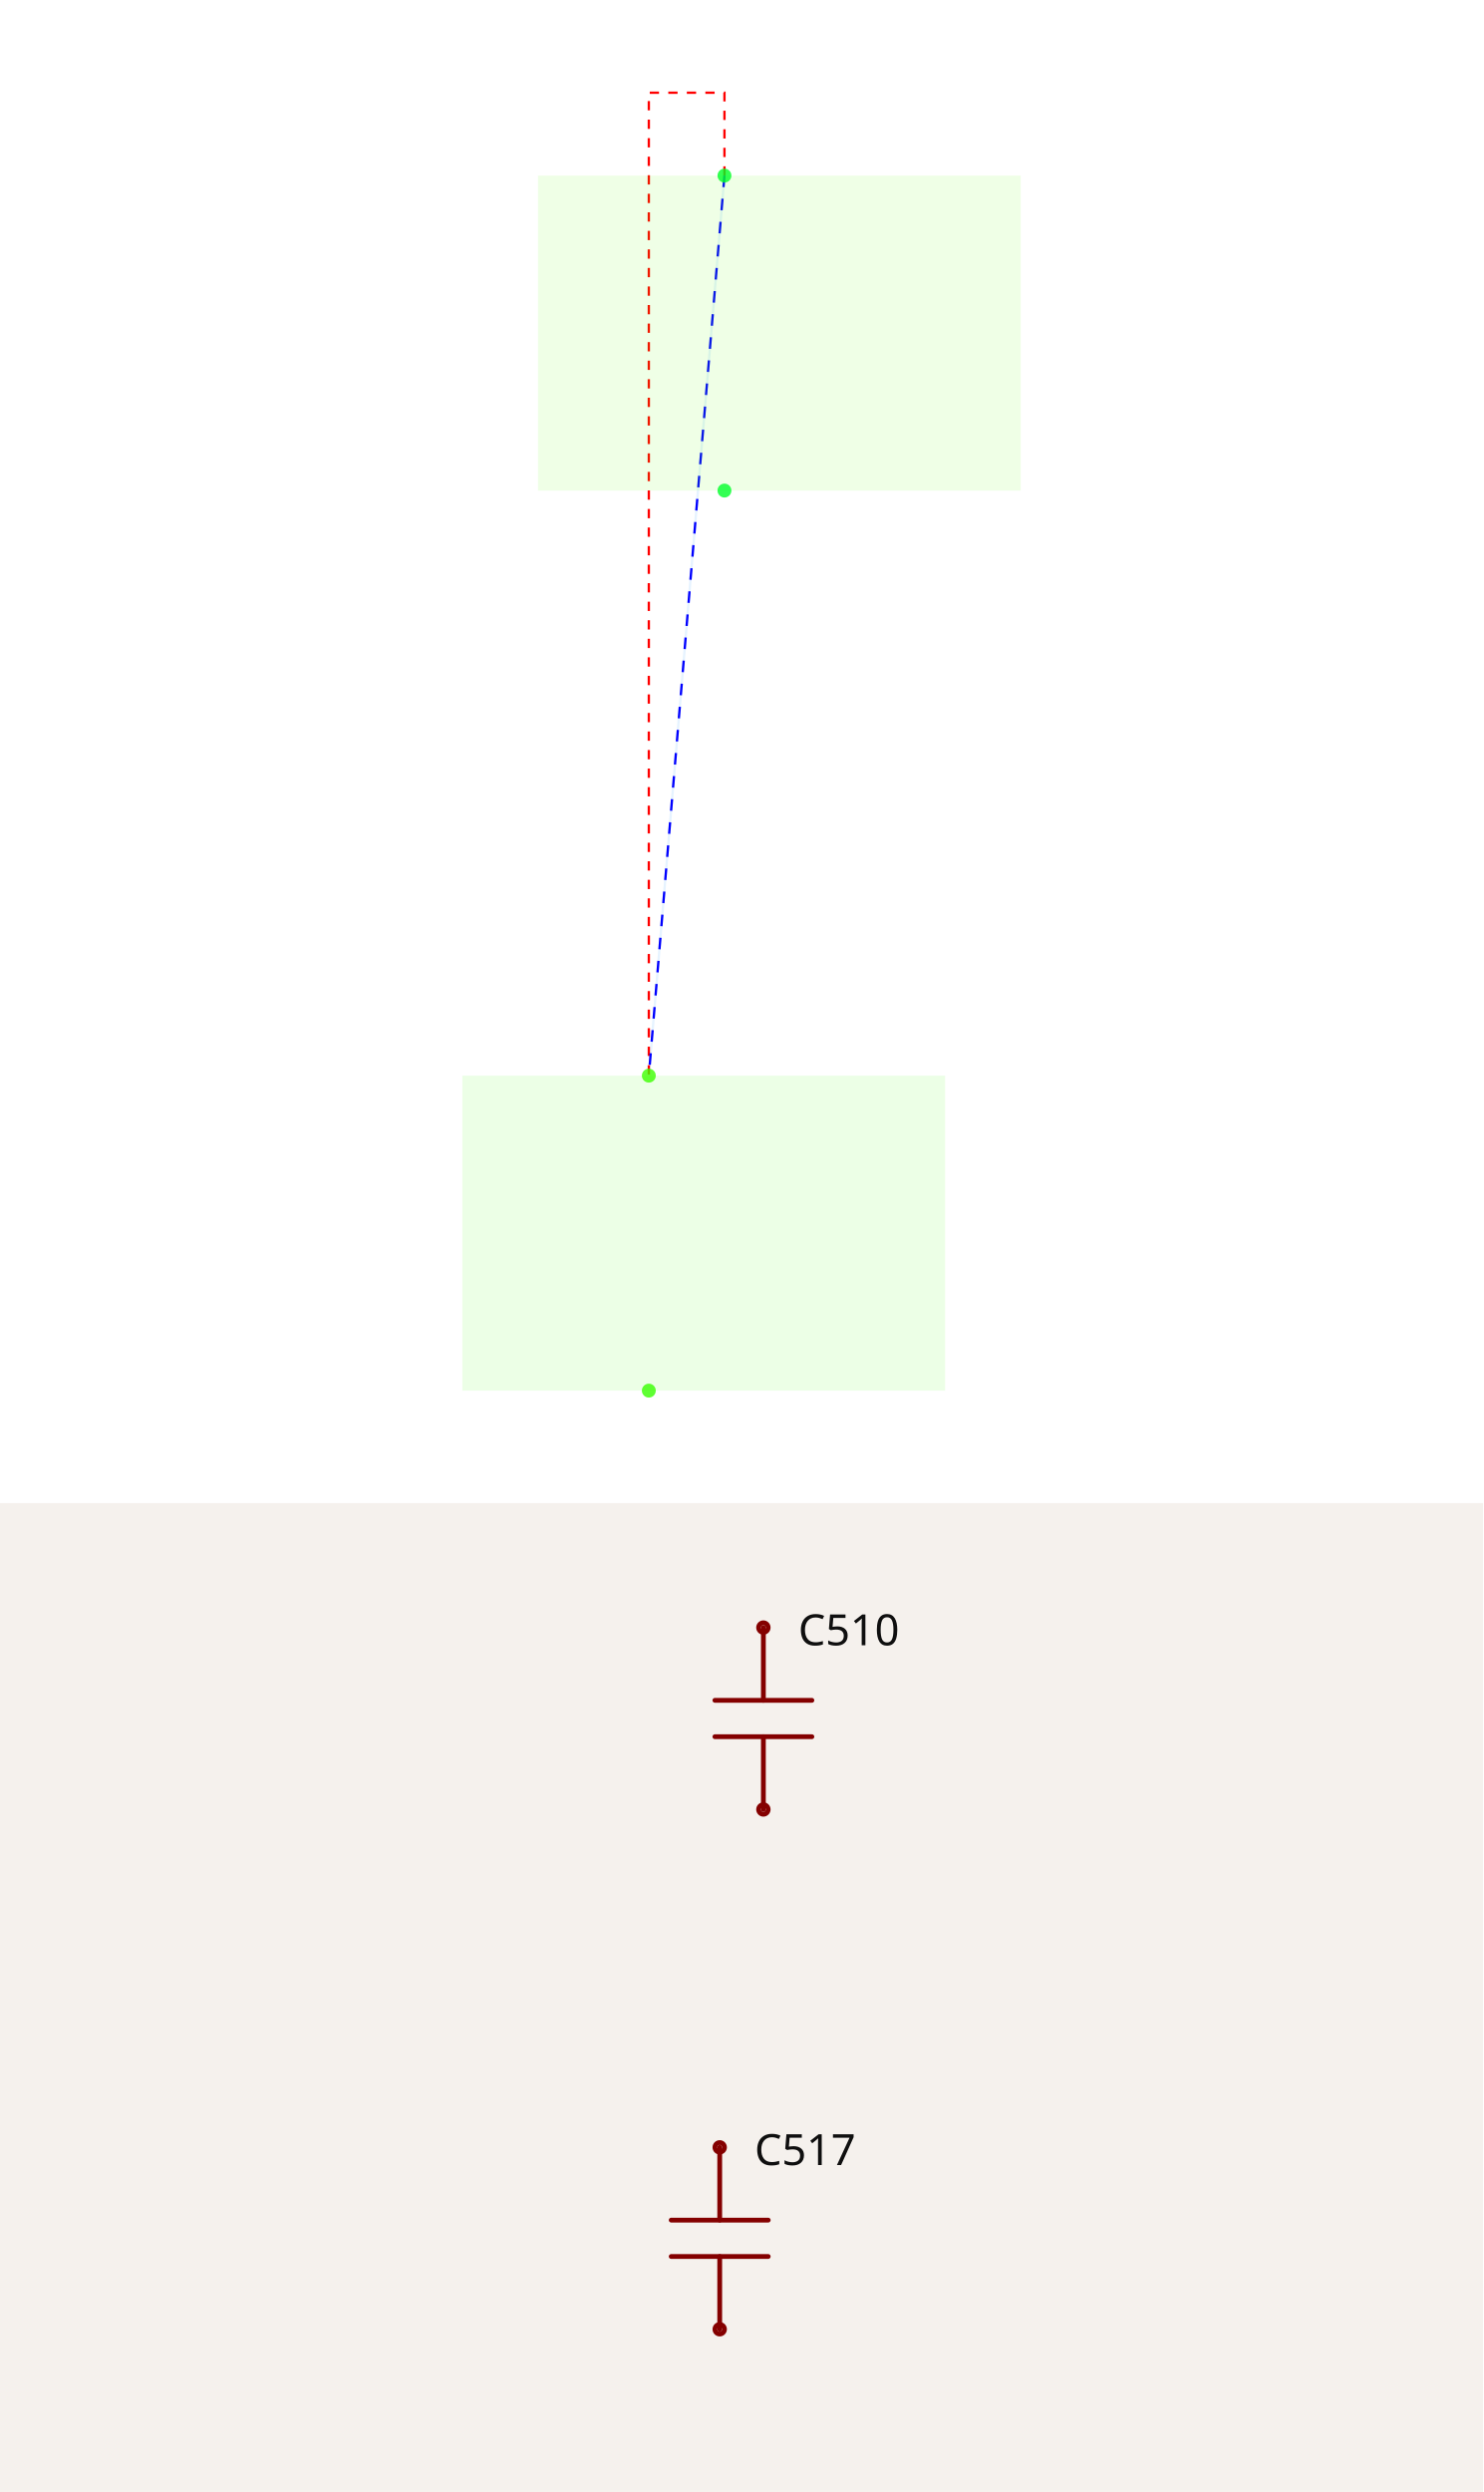
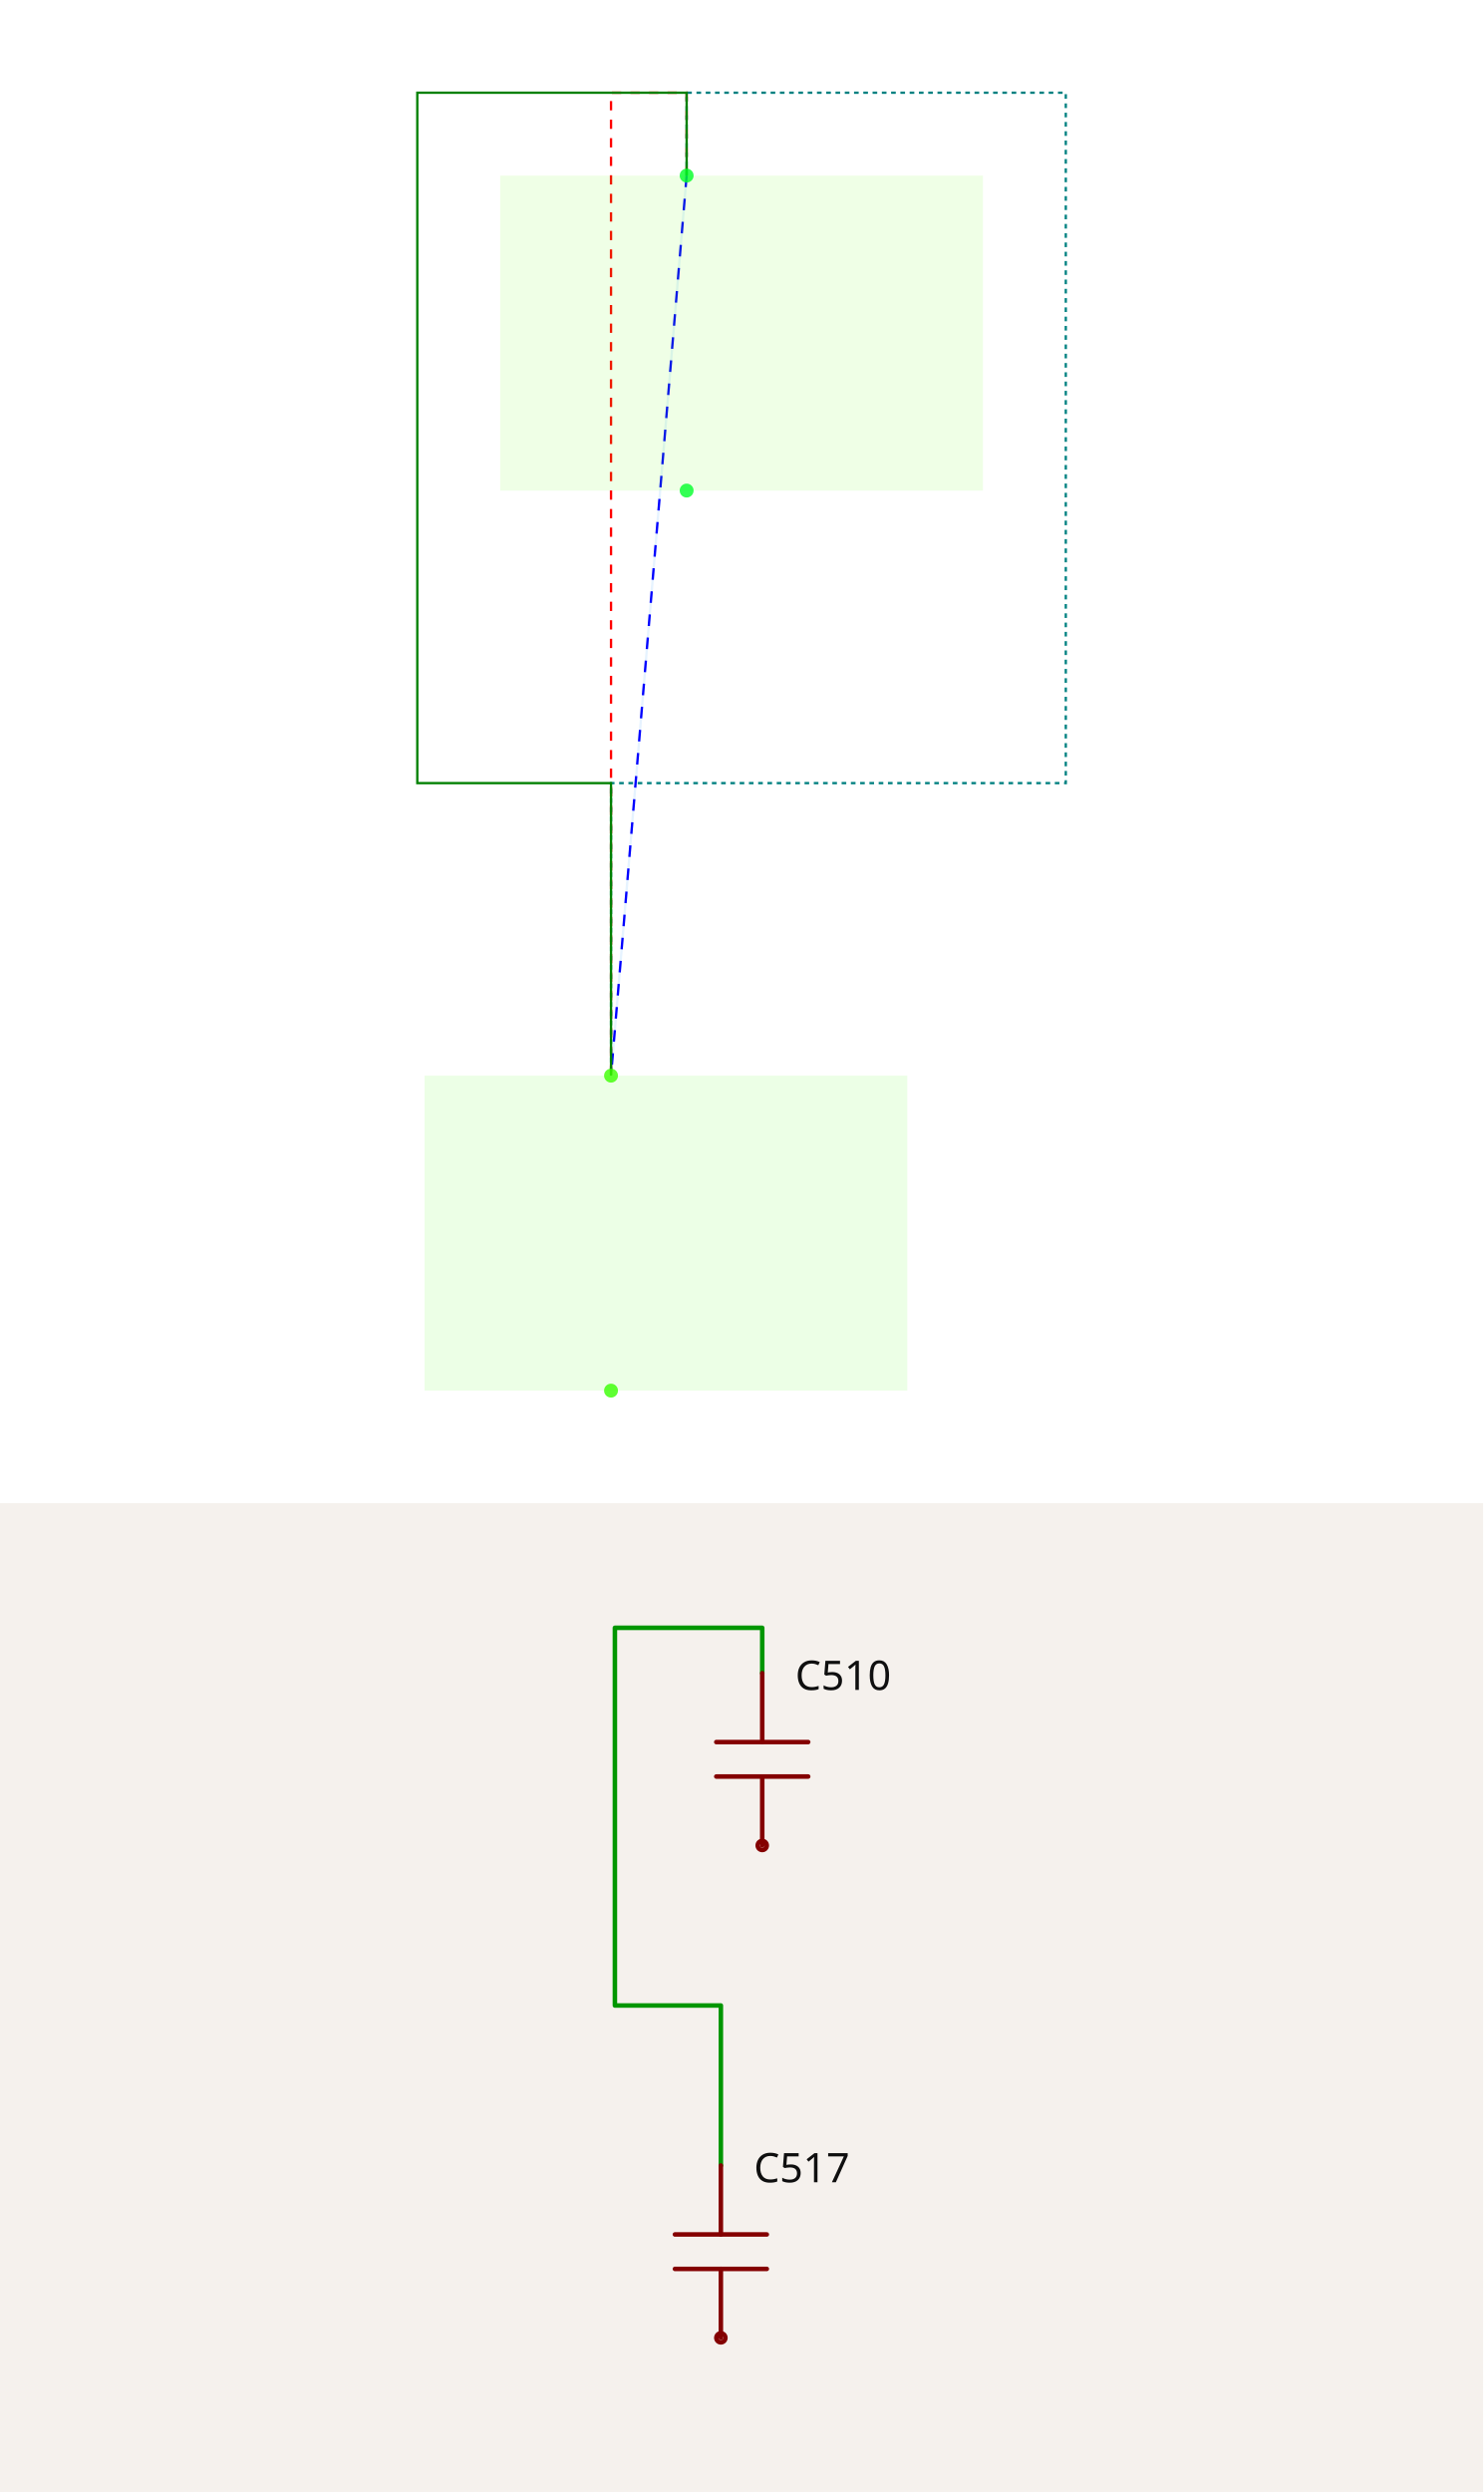
<svg xmlns="http://www.w3.org/2000/svg" width="1200" height="2016" viewBox="0 0 1200 2016" role="img" aria-label="Solver debug visualization on top and Circuit JSON schematic on the bottom">
  <g transform="translate(0, 0) scale(1.875, 1.875) translate(0, 0)">
    <rect width="100%" height="100%" fill="white" />
    <g>
-       <polyline data-points="3.65,4.477125 3.4675,2.305375" data-type="line" data-label="" points="312.624,75.763 279.99,464.102" fill="none" stroke="hsl(208, 100%, 50%, 0.1)" stroke-width="1px" />
+       <polyline data-points="3.65,4.477125 3.4675,2.305375" data-type="line" data-label="" points="296.307,75.763 263.674,464.102" fill="none" stroke="hsl(208, 100%, 50%, 0.1)" stroke-width="1px" />
    </g>
    <g>
-       <polyline data-points="3.65,4.477125 3.65,4.677125 3.4675,4.677125 3.4675,2.305375" data-type="line" data-label="" points="312.624,75.763 312.624,40 279.99,40 279.99,464.102" fill="none" stroke="red" stroke-width="1px" stroke-dasharray="4 4" />
+       <polyline data-points="3.65,4.477125 3.65,4.677125 3.4675,4.677125 3.4675,2.305375" data-type="line" data-label="" points="296.307,75.763 296.307,40 263.674,40 263.674,464.102" fill="none" stroke="red" stroke-width="1px" stroke-dasharray="4 4" />
    </g>
    <g>
-       <polyline data-points="3.65,4.477125 3.4675,2.305375" data-type="line" data-label="" points="312.624,75.763 279.99,464.102" fill="none" stroke="blue" stroke-width="1px" stroke-dasharray="5 5" />
+       <polyline data-points="3.65,4.477125 3.4675,2.305375" data-type="line" data-label="" points="296.307,75.763 263.674,464.102" fill="none" stroke="blue" stroke-width="1px" stroke-dasharray="5 5" />
    </g>
    <g>
-       <rect data-type="rect" data-label="C510" data-x="3.7825" data-y="4.097125" x="232.158" y="75.763" width="208.318" height="135.898" fill="hsl(97, 100%, 50%, 0.1)" stroke="black" stroke-width="0.006" />
+       <polyline data-points="3.65,4.477125 3.65,4.677125 4.565,4.677125 4.565,3.0112500000000004 3.4675,3.0112500000000004 3.4675,2.305375" data-type="line" data-label="" points="296.307,75.763 296.307,40 459.922,40 459.922,337.881 263.674,337.881 263.674,464.102" fill="none" stroke="teal" stroke-width="1px" stroke-dasharray="2 2" />
    </g>
    <g>
-       <rect data-type="rect" data-label="C517" data-x="3.6" data-y="1.925375" x="199.524" y="464.102" width="208.318" height="135.898" fill="hsl(104, 100%, 50%, 0.1)" stroke="black" stroke-width="0.006" />
+       <polyline data-points="3.65,4.477125 3.65,4.677125 3,4.677125 3,3.0112500000000004 3.4675,3.0112500000000004 3.4675,2.305375" data-type="line" data-label="" points="296.307,75.763 296.307,40 180.078,40 180.078,337.881 263.674,337.881 263.674,464.102" fill="none" stroke="green" stroke-width="1px" />
    </g>
    <g>
-       <circle data-type="point" data-label="C510.pin1 y+" data-x="3.65" data-y="4.477125" cx="312.624" cy="75.763" r="3" fill="hsl(129, 100%, 50%, 0.8)" />
+       <rect data-type="rect" data-label="C510" data-x="3.7825" data-y="4.097125" x="215.841" y="75.763" width="208.318" height="135.898" fill="hsl(97, 100%, 50%, 0.1)" stroke="black" stroke-width="0.006" />
    </g>
    <g>
-       <circle data-type="point" data-label="C510.pin2 y-" data-x="3.65" data-y="3.717125" cx="312.624" cy="211.661" r="3" fill="hsl(130, 100%, 50%, 0.8)" />
+       <rect data-type="rect" data-label="C517" data-x="3.6" data-y="1.925375" x="183.207" y="464.102" width="208.318" height="135.898" fill="hsl(104, 100%, 50%, 0.1)" stroke="black" stroke-width="0.006" />
    </g>
    <g>
-       <circle data-type="point" data-label="C517.pin1 y+" data-x="3.4675" data-y="2.305375" cx="279.99" cy="464.102" r="3" fill="hsl(106, 100%, 50%, 0.8)" />
+       <circle data-type="point" data-label="C510.pin1 y+" data-x="3.65" data-y="4.477125" cx="296.307" cy="75.763" r="3" fill="hsl(129, 100%, 50%, 0.8)" />
    </g>
    <g>
-       <circle data-type="point" data-label="C517.pin2 y-" data-x="3.4675" data-y="1.545375" cx="279.99" cy="600" r="3" fill="hsl(107, 100%, 50%, 0.8)" />
+       <circle data-type="point" data-label="C510.pin2 y-" data-x="3.65" data-y="3.717125" cx="296.307" cy="211.661" r="3" fill="hsl(130, 100%, 50%, 0.8)" />
+     </g>
+     <g>
+       <circle data-type="point" data-label="C517.pin1 y+" data-x="3.4675" data-y="2.305375" cx="263.674" cy="464.102" r="3" fill="hsl(106, 100%, 50%, 0.8)" />
+     </g>
+     <g>
+       <circle data-type="point" data-label="C517.pin2 y-" data-x="3.4675" data-y="1.545375" cx="263.674" cy="600" r="3" fill="hsl(107, 100%, 50%, 0.8)" />
    </g>
    <g id="crosshair" style="display: none">
      <line id="crosshair-h" y1="0" y2="640" stroke="#666" stroke-width="0.5" />
      <line id="crosshair-v" x1="0" x2="640" stroke="#666" stroke-width="0.5" />
      <text id="coordinates" font-family="monospace" font-size="12" fill="#666" />
    </g>
  </g>
  <g transform="translate(0, 1216)">
    <style>
              .boundary { fill: rgb(245, 241, 237); }
              .schematic-boundary { fill: none; stroke: #fff; }
              .component { fill: none; stroke: rgb(132, 0, 0); }
              .chip { fill: rgb(255, 255, 194); stroke: rgb(132, 0, 0); }
              .component-pin { fill: none; stroke: rgb(132, 0, 0); }
              .text { font-family: sans-serif; fill: rgb(0, 150, 0); }
              .pin-number { fill: rgb(169, 0, 0); }
              .port-label { fill: rgb(0, 100, 100); }
              .component-name { fill: rgb(0, 100, 100); }

            </style>
    <rect class="boundary" x="0" y="0" width="1200" height="800" />
+     <g class="trace sch-trace" data-layer="base" data-circuit-json-type="schematic_trace" data-schematic-trace-id="schematic_trace_0__stack1">
+       <path d="M 616.736 137.559 L 616.736 100.877 L 497.518 100.877 L 497.518 406.419 L 583.264 406.419 L 583.264 535.886" class="trace-invisible-hover-outline sch-trace-hitbox" stroke="rgb(0, 150, 0)" fill="none" stroke-width="29.346px" stroke-linecap="round" opacity="0" stroke-linejoin="round" />
+       <path class="sch-trace-path" d="M 616.736 137.559 L 616.736 100.877 L 497.518 100.877 L 497.518 406.419 L 583.264 406.419 L 583.264 535.886" stroke="rgb(0, 150, 0)" fill="none" stroke-width="3.668px" stroke-linecap="round" stroke-linejoin="round" />
+     </g>
+     <g class="trace-overlays sch-trace-overlays" data-layer="overlay" data-circuit-json-type="schematic_trace" data-schematic-trace-id="schematic_trace_0__stack1" />
    <g class="sch-component" data-circuit-json-type="schematic_component" data-schematic-component-id="schematic_component_0__stack1">
-       <rect class="component-overlay sch-component-overlay" x="578.422" y="100.684" width="78.491" height="147.153" fill="transparent" />
-       <path class="sch-component-symbol-path" d="M 617.668 247.837 L 617.668 188.976" stroke="rgb(132, 0, 0)" fill="none" stroke-width="3.872px" stroke-linecap="round" />
-       <path class="sch-component-symbol-path" d="M 617.668 159.545 L 617.668 100.684" stroke="rgb(132, 0, 0)" fill="none" stroke-width="3.872px" stroke-linecap="round" />
-       <path class="sch-component-symbol-path" d="M 656.914 188.976 L 578.422 188.976" stroke="rgb(132, 0, 0)" fill="none" stroke-width="3.872px" stroke-linecap="round" />
-       <path class="sch-component-symbol-path" d="M 656.914 159.545 L 578.422 159.545" stroke="rgb(132, 0, 0)" fill="none" stroke-width="3.872px" stroke-linecap="round" />
-       <text class="sch-component-name sch-component-text" x="645.872" y="125.209" stroke="rgb(245, 241, 237)" stroke-width="3.872px" paint-order="stroke" fill="rgb(15, 15, 15)" font-family="sans-serif" text-anchor="start" dominant-baseline="ideographic" font-size="34.852px">C510</text>
-       <text class="sch-component-text" x="645.872" y="223.311" fill="rgb(15, 15, 15)" font-family="sans-serif" text-anchor="start" dominant-baseline="hanging" font-size="34.852px" />
-       <circle class="component-pin sch-component-pin" cx="617.668" cy="100.684" r="3.872px" stroke-width="3.872px" fill="none" stroke="rgb(132, 0, 0)" />
-       <circle class="component-pin sch-component-pin" cx="617.668" cy="247.837" r="3.872px" stroke-width="3.872px" fill="none" stroke="rgb(132, 0, 0)" />
+       <rect class="component-overlay sch-component-overlay" x="579.56" y="137.559" width="74.353" height="139.394" fill="transparent" />
+       <path class="sch-component-symbol-path" d="M 616.736 276.953 L 616.736 221.196" stroke="rgb(132, 0, 0)" fill="none" stroke-width="3.668px" stroke-linecap="round" />
+       <path class="sch-component-symbol-path" d="M 616.736 193.317 L 616.736 137.559" stroke="rgb(132, 0, 0)" fill="none" stroke-width="3.668px" stroke-linecap="round" />
+       <path class="sch-component-symbol-path" d="M 653.913 221.196 L 579.56 221.196" stroke="rgb(132, 0, 0)" fill="none" stroke-width="3.668px" stroke-linecap="round" />
+       <path class="sch-component-symbol-path" d="M 653.913 193.317 L 579.56 193.317" stroke="rgb(132, 0, 0)" fill="none" stroke-width="3.668px" stroke-linecap="round" />
+       <text class="sch-component-name sch-component-text" x="643.454" y="160.792" stroke="rgb(245, 241, 237)" stroke-width="3.668px" paint-order="stroke" fill="rgb(15, 15, 15)" font-family="sans-serif" text-anchor="start" dominant-baseline="ideographic" font-size="33.014px">C510</text>
+       <text class="sch-component-text" x="643.454" y="253.721" fill="rgb(15, 15, 15)" font-family="sans-serif" text-anchor="start" dominant-baseline="hanging" font-size="33.014px" />
+       <circle class="component-pin sch-component-pin" cx="616.736" cy="276.953" r="3.668px" stroke-width="3.668px" fill="none" stroke="rgb(132, 0, 0)" />
    </g>
    <g class="sch-component" data-circuit-json-type="schematic_component" data-schematic-component-id="schematic_component_1__stack1">
-       <rect class="component-overlay sch-component-overlay" x="543.086" y="521.184" width="78.491" height="147.153" fill="transparent" />
-       <path class="sch-component-symbol-path" d="M 582.332 668.337 L 582.332 609.475" stroke="rgb(132, 0, 0)" fill="none" stroke-width="3.872px" stroke-linecap="round" />
-       <path class="sch-component-symbol-path" d="M 582.332 580.045 L 582.332 521.184" stroke="rgb(132, 0, 0)" fill="none" stroke-width="3.872px" stroke-linecap="round" />
-       <path class="sch-component-symbol-path" d="M 621.578 609.475 L 543.086 609.475" stroke="rgb(132, 0, 0)" fill="none" stroke-width="3.872px" stroke-linecap="round" />
-       <path class="sch-component-symbol-path" d="M 621.578 580.045 L 543.086 580.045" stroke="rgb(132, 0, 0)" fill="none" stroke-width="3.872px" stroke-linecap="round" />
-       <text class="sch-component-name sch-component-text" x="610.536" y="545.709" stroke="rgb(245, 241, 237)" stroke-width="3.872px" paint-order="stroke" fill="rgb(15, 15, 15)" font-family="sans-serif" text-anchor="start" dominant-baseline="ideographic" font-size="34.852px">C517</text>
-       <text class="sch-component-text" x="610.536" y="643.811" fill="rgb(15, 15, 15)" font-family="sans-serif" text-anchor="start" dominant-baseline="hanging" font-size="34.852px" />
-       <circle class="component-pin sch-component-pin" cx="582.332" cy="521.184" r="3.872px" stroke-width="3.872px" fill="none" stroke="rgb(132, 0, 0)" />
-       <circle class="component-pin sch-component-pin" cx="582.332" cy="668.337" r="3.872px" stroke-width="3.872px" fill="none" stroke="rgb(132, 0, 0)" />
+       <rect class="component-overlay sch-component-overlay" x="546.087" y="535.886" width="74.353" height="139.394" fill="transparent" />
+       <path class="sch-component-symbol-path" d="M 583.264 675.279 L 583.264 619.522" stroke="rgb(132, 0, 0)" fill="none" stroke-width="3.668px" stroke-linecap="round" />
+       <path class="sch-component-symbol-path" d="M 583.264 591.643 L 583.264 535.886" stroke="rgb(132, 0, 0)" fill="none" stroke-width="3.668px" stroke-linecap="round" />
+       <path class="sch-component-symbol-path" d="M 620.44 619.522 L 546.087 619.522" stroke="rgb(132, 0, 0)" fill="none" stroke-width="3.668px" stroke-linecap="round" />
+       <path class="sch-component-symbol-path" d="M 620.44 591.643 L 546.087 591.643" stroke="rgb(132, 0, 0)" fill="none" stroke-width="3.668px" stroke-linecap="round" />
+       <text class="sch-component-name sch-component-text" x="609.981" y="559.118" stroke="rgb(245, 241, 237)" stroke-width="3.668px" paint-order="stroke" fill="rgb(15, 15, 15)" font-family="sans-serif" text-anchor="start" dominant-baseline="ideographic" font-size="33.014px">C517</text>
+       <text class="sch-component-text" x="609.981" y="652.047" fill="rgb(15, 15, 15)" font-family="sans-serif" text-anchor="start" dominant-baseline="hanging" font-size="33.014px" />
+       <circle class="component-pin sch-component-pin" cx="583.264" cy="675.279" r="3.668px" stroke-width="3.668px" fill="none" stroke="rgb(132, 0, 0)" />
    </g>
    <g class="schematic-port-hover sch-port-hover" data-schematic-port-id="source_port_0_0__stack1">
-       <circle cx="617.668" cy="116.174" r="7.745" fill="red" opacity="0" />
+       <circle cx="616.736" cy="152.232" r="7.337" fill="red" opacity="0" />
    </g>
    <g class="schematic-port-hover sch-port-hover" data-schematic-port-id="source_port_0_1__stack1">
-       <circle cx="617.668" cy="263.327" r="7.745" fill="red" opacity="0" />
+       <circle cx="616.736" cy="291.626" r="7.337" fill="red" opacity="0" />
    </g>
    <g class="schematic-port-hover sch-port-hover" data-schematic-port-id="source_port_1_0__stack1">
-       <circle cx="582.332" cy="536.673" r="7.745" fill="red" opacity="0" />
+       <circle cx="583.264" cy="550.559" r="7.337" fill="red" opacity="0" />
    </g>
    <g class="schematic-port-hover sch-port-hover" data-schematic-port-id="source_port_1_1__stack1">
-       <circle cx="582.332" cy="683.826" r="7.745" fill="red" opacity="0" />
+       <circle cx="583.264" cy="689.952" r="7.337" fill="red" opacity="0" />
    </g>
  </g>
</svg>
